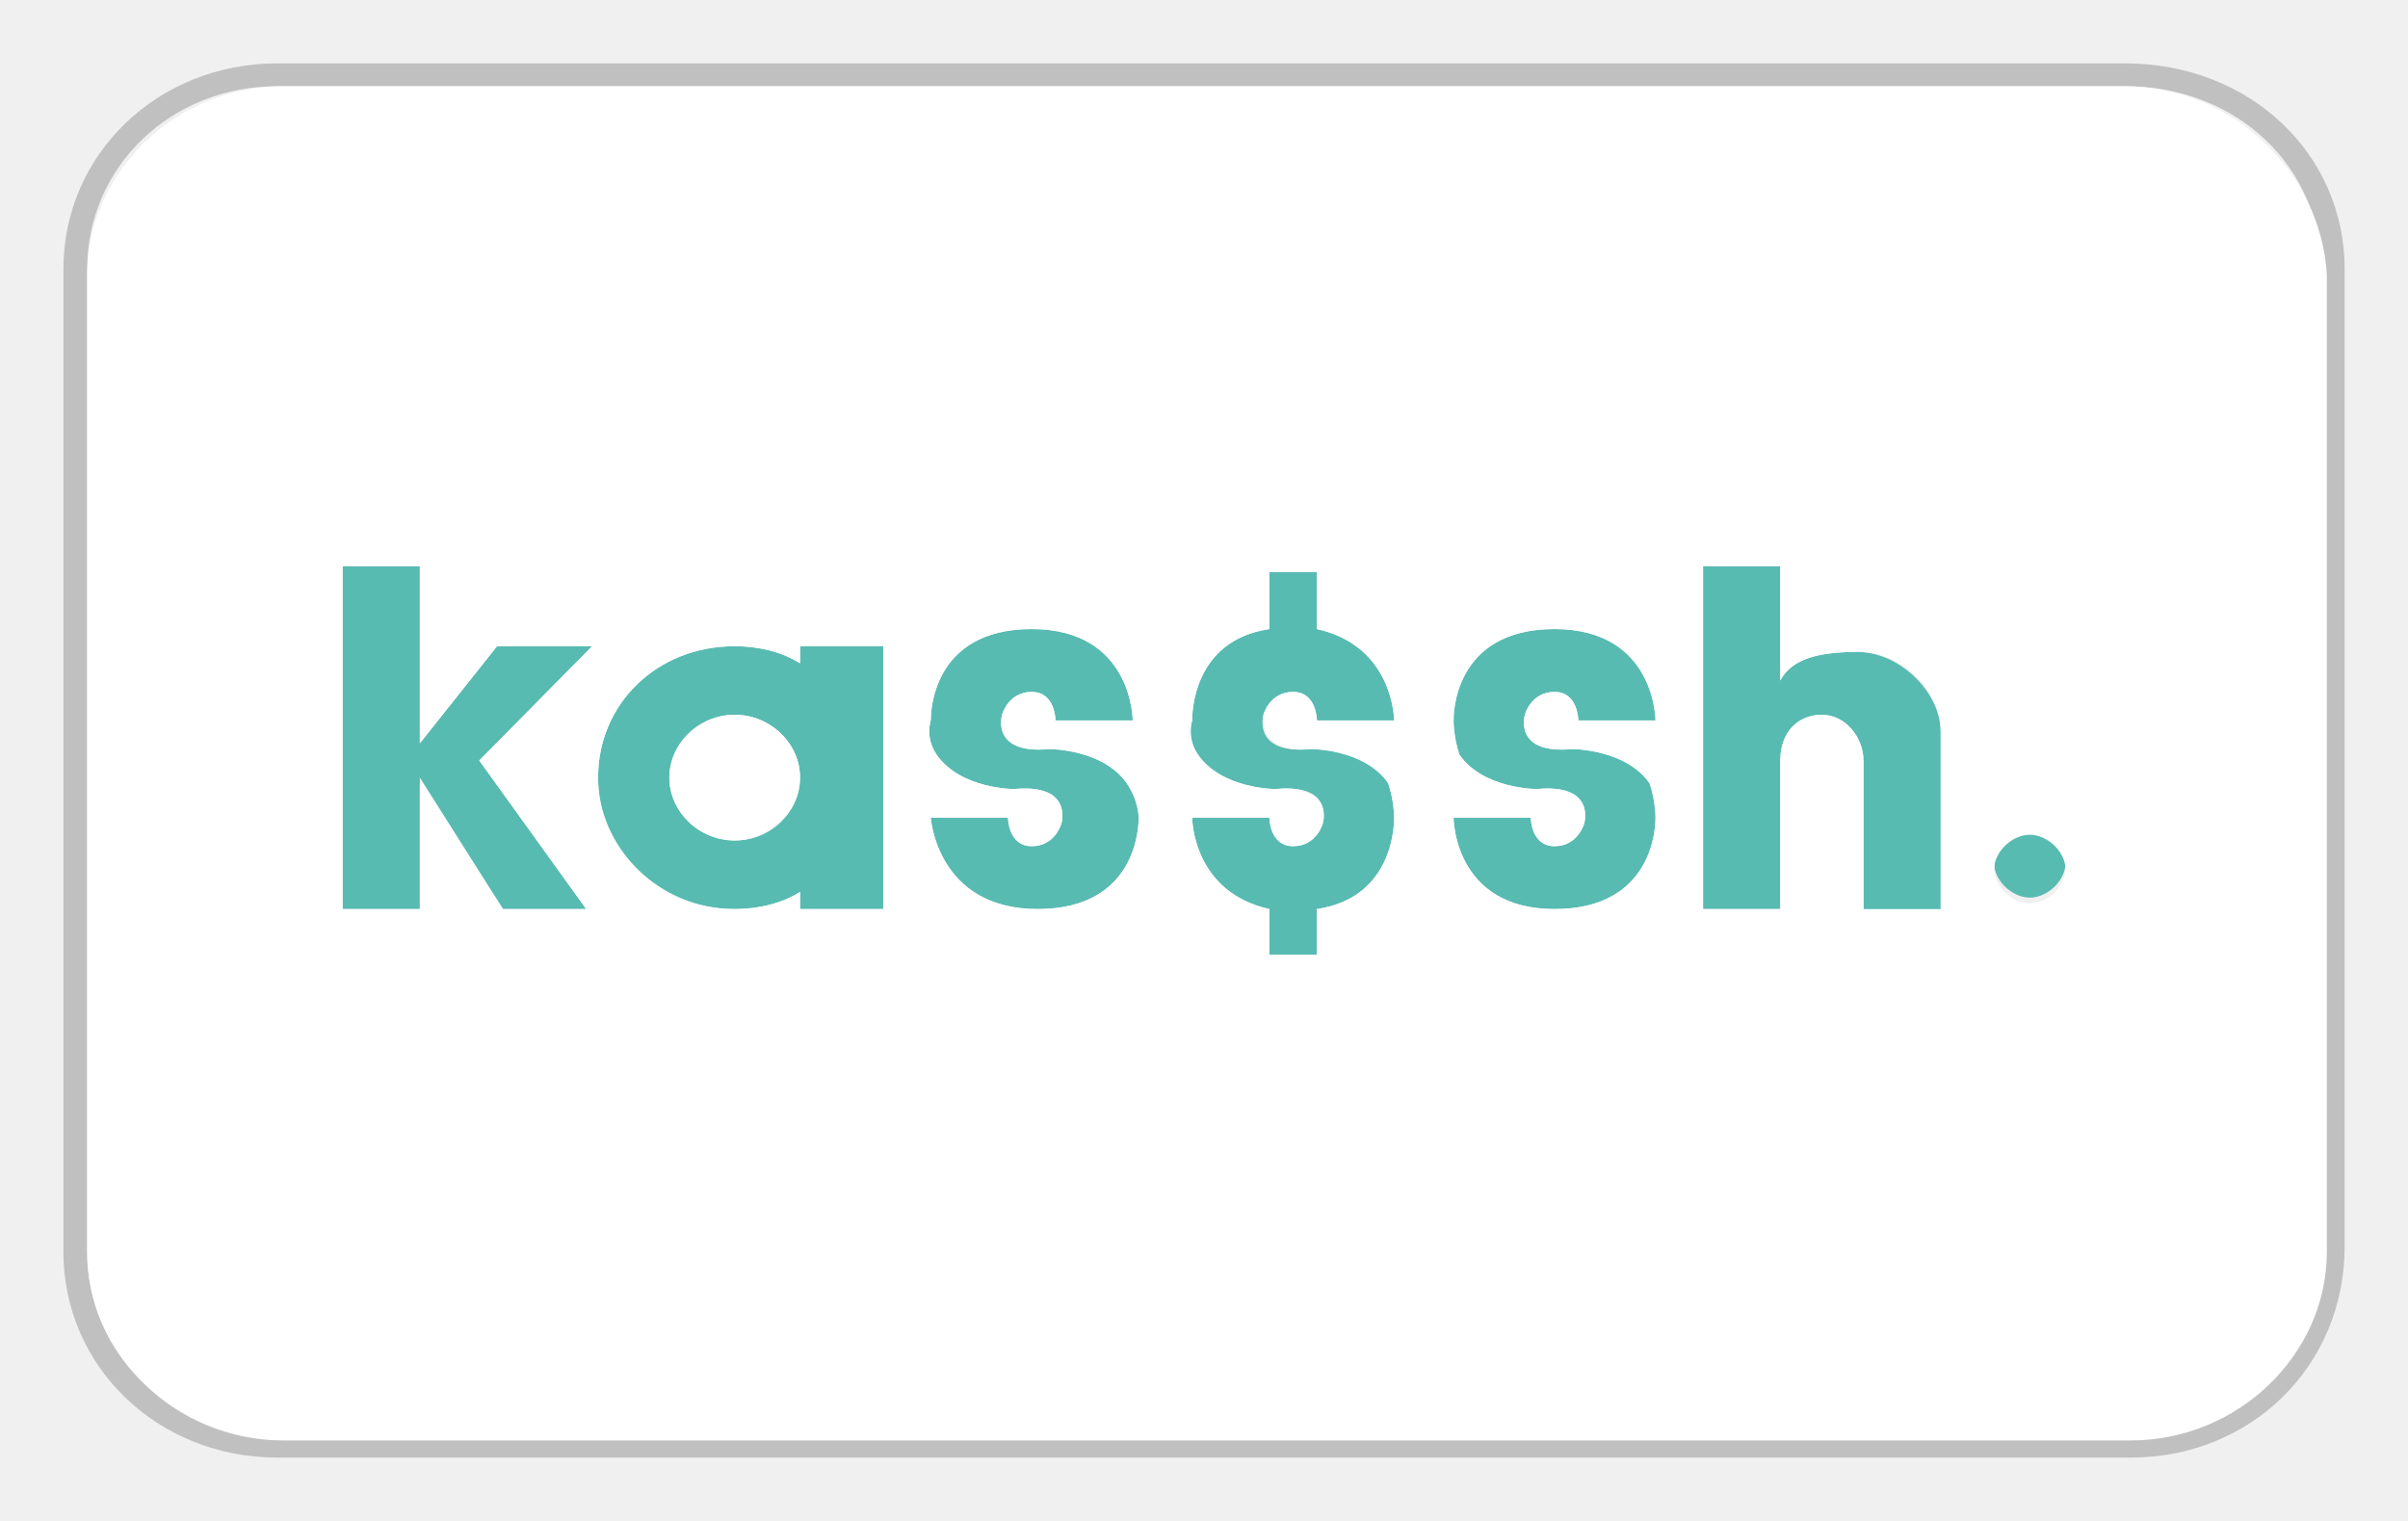
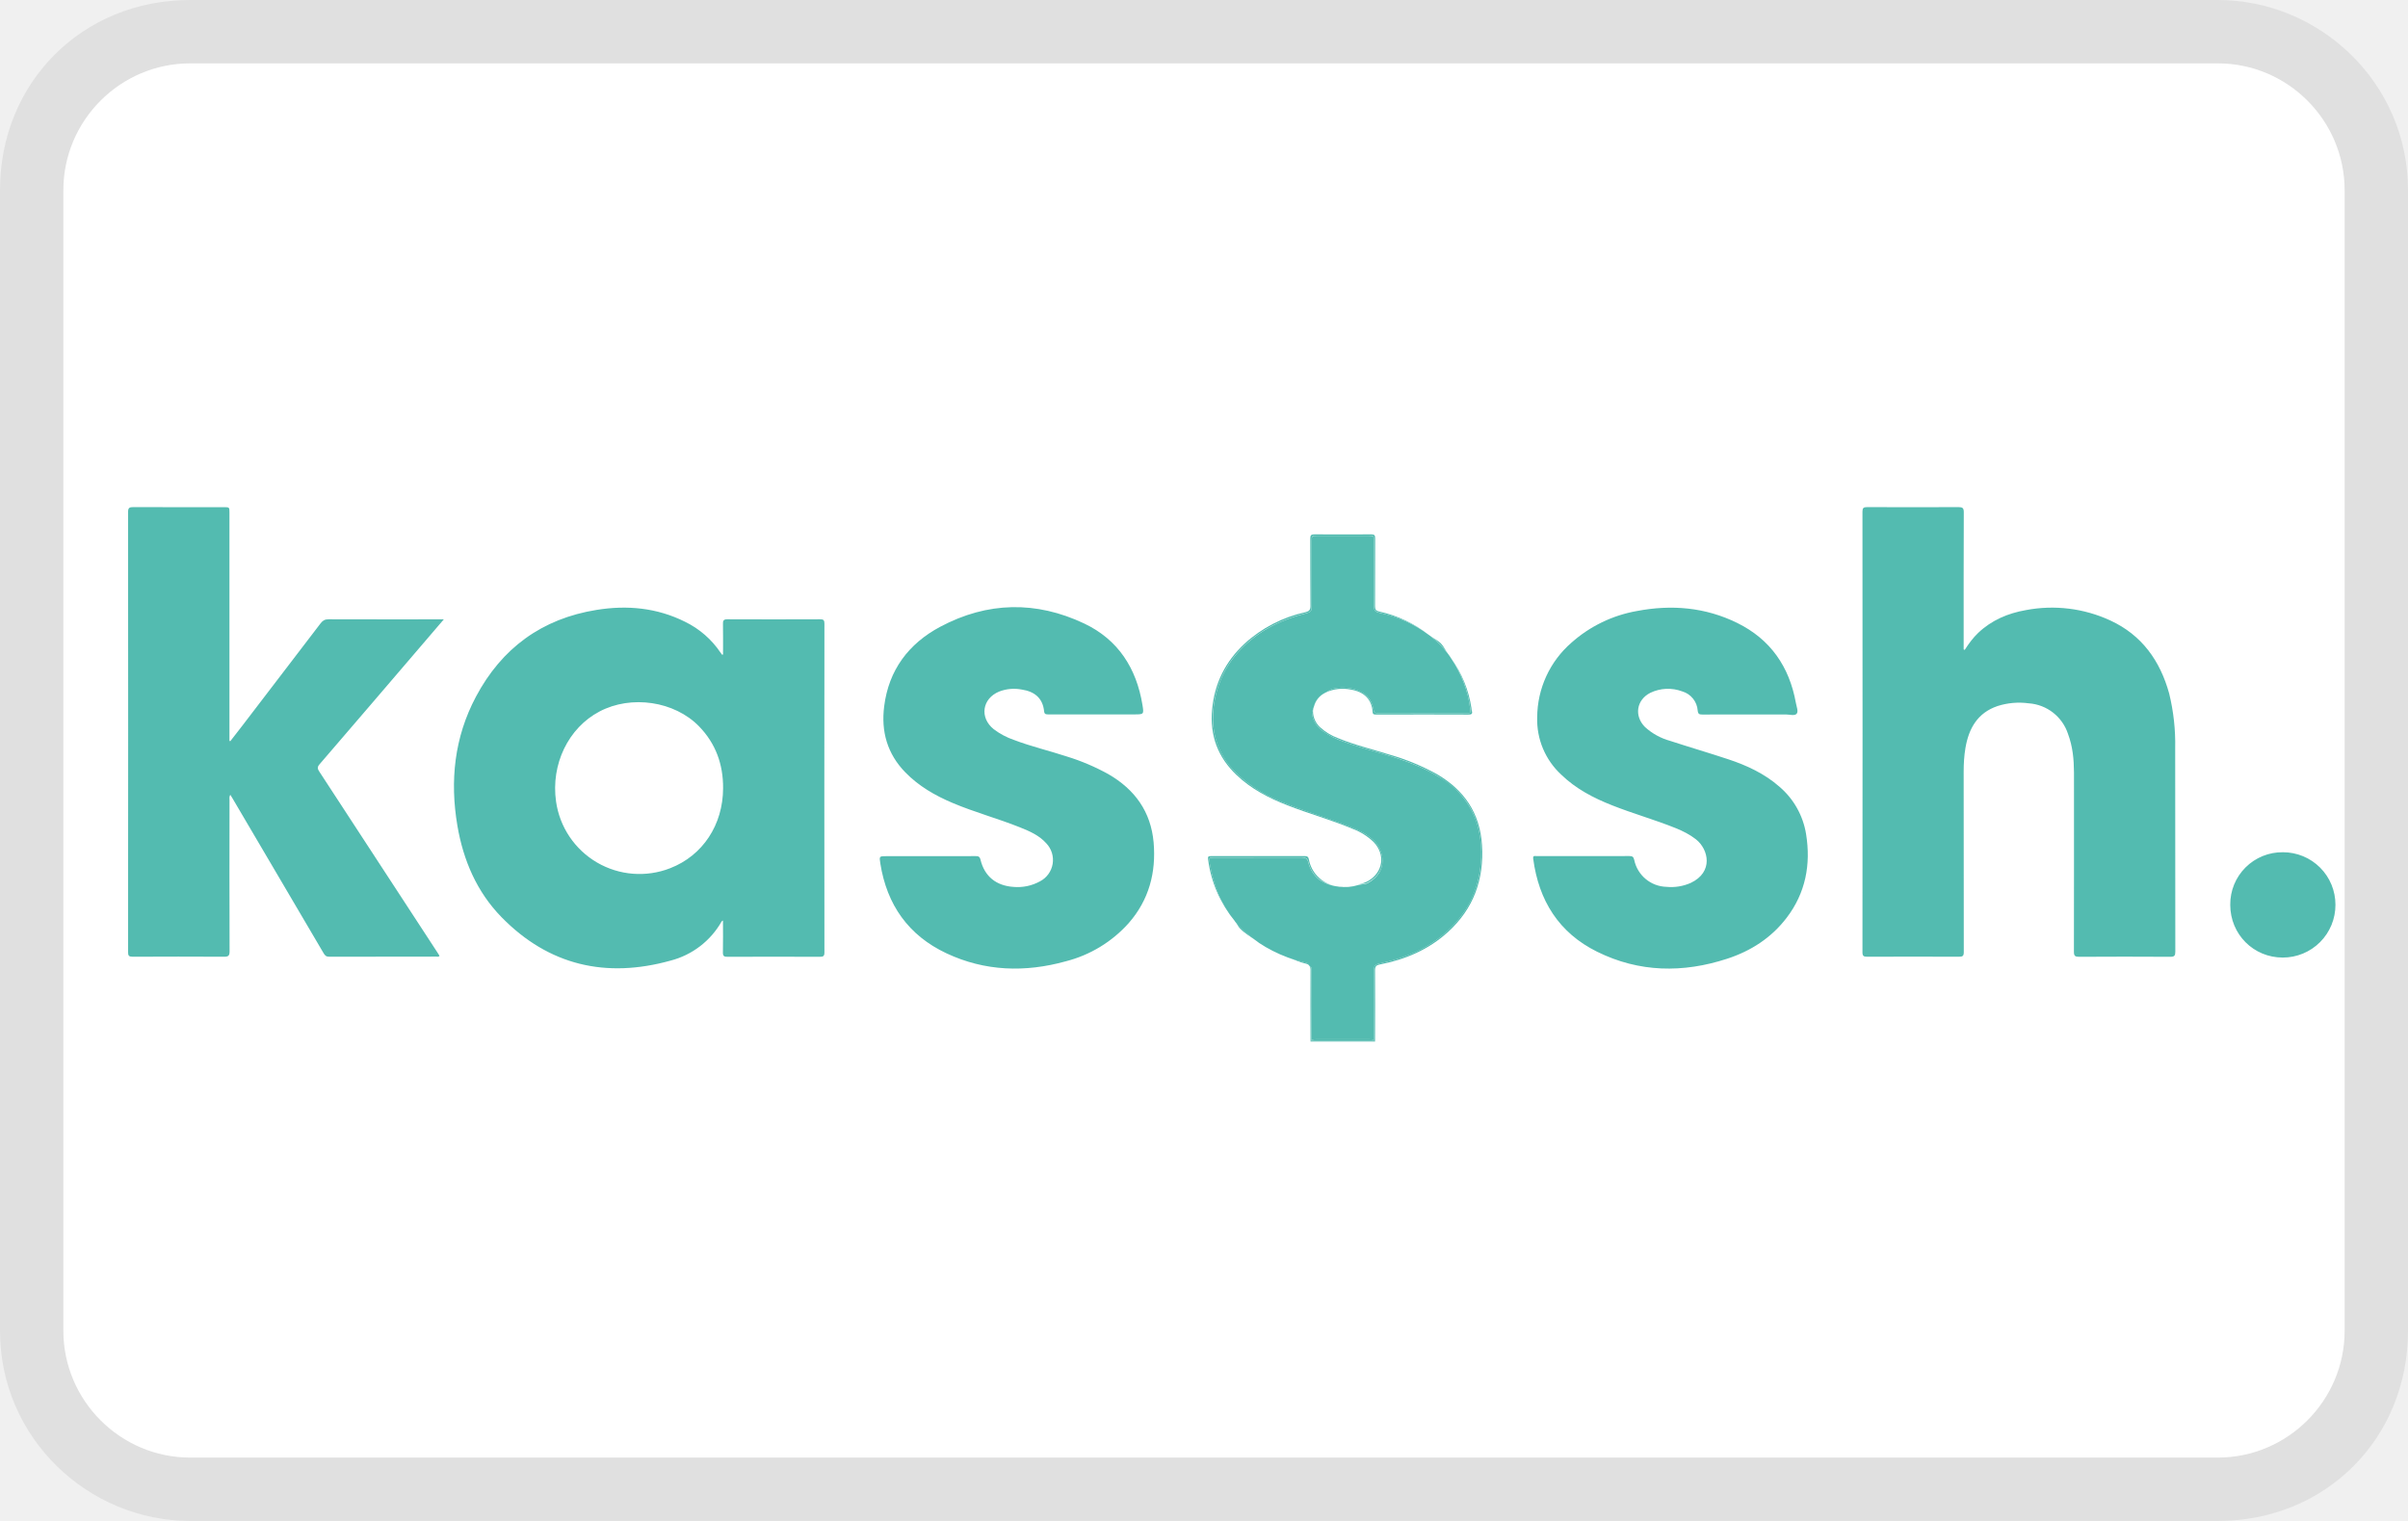
- <svg xmlns="http://www.w3.org/2000/svg" version="1.1" x="0" y="0" width="38" height="24" viewBox="0 0 38 24" xml:space="preserve" aria-labelledby="pi-kasssh" id="svg127">
-   <g id="pi-kasssh-Layer_2" transform="matrix(.9375 0 0 .90165 -.687 -.623)">
-     <g id="g124">
-       <path d="M36.6 26H5.4C3.5 26 2 24.5 2 22.6V5.4C2 3.5 3.5 2 5.4 2h31.1c2 0 3.5 1.5 3.5 3.4v17.1c0 2-1.5 3.5-3.4 3.5z" id="path102" opacity=".2" fill="none" stroke="#000" stroke-width=".4" stroke-linecap="round" stroke-linejoin="round" stroke-miterlimit="10" />
-       <g id="g106">
-         <path d="M14.2 12v.3c-.3-.2-.7-.3-1.1-.3-1.3 0-2.3 1-2.3 2.3 0 1.3 1 2.3 2.3 2.3.4 0 .8-.1 1.1-.3v.3h1.4V12zm-1.1 3.4c-.6 0-1.1-.5-1.1-1.1 0-.6.5-1.1 1.1-1.1.6 0 1.1.5 1.1 1.1 0 .6-.5 1.1-1.1 1.1z" id="path104" fill="#57bbb1" />
-       </g>
-       <path d="M19.9 15c0 .1 0 1.6-1.7 1.6S16.4 15 16.4 15h1.3s0 .5.4.5.5-.4.5-.4.2-.7-.8-.6c0 0-.9 0-1.3-.6-.2-.3-.1-.6-.1-.6 0-.1 0-1.6 1.7-1.6s1.7 1.6 1.7 1.6h-1.3s0-.5-.4-.5-.5.4-.5.4-.2.7.8.6c0 0 .9 0 1.3.6.2.3.2.6.2.6z" id="path108" fill="#57bbb1" />
-       <path d="M28.6 15c0 .1 0 1.6-1.7 1.6S25.2 15 25.2 15h1.3s0 .5.4.5.5-.4.5-.4.2-.7-.8-.6c0 0-.9 0-1.3-.6-.1-.3-.1-.6-.1-.6 0-.1 0-1.6 1.7-1.6s1.7 1.6 1.7 1.6h-1.3s0-.5-.4-.5-.5.4-.5.4-.2.7.8.6c0 0 .9 0 1.3.6.1.3.1.6.1.6z" id="path110" fill="#57bbb1" />
-       <path d="M24.1 14.4c.1.3.1.6.1.6 0 .1 0 1.4-1.3 1.6v.8h-.8v-.8c-1.3-.3-1.3-1.6-1.3-1.6h1.3s0 .5.4.5.5-.4.5-.4.2-.7-.8-.6c0 0-.9 0-1.3-.6-.2-.3-.1-.6-.1-.6 0-.1 0-1.4 1.3-1.6v-1h.8v1c1.3.3 1.3 1.6 1.3 1.6h-1.3s0-.5-.4-.5-.5.4-.5.4-.2.7.8.6c0 0 1 0 1.3.6z" id="path112" fill="#57bbb1" />
-       <path d="M33.4 13.5v3.2h-1.3V14c0-.4-.3-.8-.7-.8-.4 0-.7.3-.7.8v2.6h-1.3v-6h1.3v2c.2-.4.7-.5 1.3-.5.7 0 1.4.7 1.4 1.4z" id="path114" fill="#57bbb1" />
-       <path d="M35.5 15.8c0 .3-.3.6-.6.6s-.6-.3-.6-.6.3-.6.6-.6.6.3.6.6z" id="path116" fill="#57bbb1" />
-       <path id="polygon118" fill="#57bbb1" d="M6.5 10.6h1.3v3.1L9.1 12h1.6l-1.9 2 1.8 2.6H9.2l-1.4-2.2v2.2H6.5z" />
-       <path d="M36.5 2.2h-31c-1.8 0-3.3 1.5-3.3 3.3v17.1c0 1.8 1.5 3.3 3.3 3.3h31.1c1.8 0 3.3-1.5 3.3-3.3V5.5c-.1-1.8-1.6-3.3-3.4-3.3zM10.6 16.6H9.2l-1.4-2.3v2.3H6.5v-6h1.3v3.1L9.1 12h1.6l-1.9 2zm5 0h-1.4v-.3c-.3.2-.7.3-1.1.3-1.3 0-2.3-1.1-2.3-2.3 0-1.3 1-2.3 2.3-2.3.4 0 .8.1 1.1.3V12h1.4zm4.3-1.6c0 .1 0 1.6-1.7 1.6S16.4 15 16.4 15h1.3s0 .5.4.5.5-.4.5-.4.2-.7-.8-.6c0 0-.9 0-1.3-.6-.2-.3-.1-.6-.1-.6 0-.1 0-1.6 1.7-1.6s1.7 1.6 1.7 1.6h-1.3s0-.5-.4-.5-.5.4-.5.4-.2.7.8.6c0 0 .9 0 1.3.6.2.3.2.6.2.6zm2.9-1.2s.9 0 1.3.6c.1.3.1.6.1.6 0 .1 0 1.4-1.3 1.6v.8h-.8v-.8c-1.3-.3-1.3-1.6-1.3-1.6h1.3s0 .5.4.5.5-.4.5-.4.2-.7-.8-.6c0 0-.9 0-1.3-.6-.2-.3-.1-.6-.1-.6 0-.1 0-1.4 1.3-1.6v-1h.8v1c1.3.3 1.3 1.6 1.3 1.6h-1.3s0-.5-.4-.5-.5.4-.5.4-.1.7.8.6zm5.8 1.2c0 .1 0 1.6-1.7 1.6S25.2 15 25.2 15h1.3s0 .5.4.5.5-.4.5-.4.2-.7-.8-.6c0 0-.9 0-1.3-.6-.1-.3-.1-.6-.1-.6 0-.1 0-1.6 1.7-1.6s1.7 1.6 1.7 1.6h-1.3s0-.5-.4-.5-.5.4-.5.4-.2.7.8.6c0 0 .9 0 1.3.6.1.3.1.6.1.6zm4.8 1.6h-1.3V14c0-.4-.3-.8-.7-.8-.4 0-.7.3-.7.8v2.6h-1.3v-6h1.3v2c.2-.4.7-.5 1.3-.5.8 0 1.4.7 1.4 1.4zm1.5-.1c-.3 0-.6-.3-.6-.6s.3-.6.6-.6.6.3.6.6-.3.6-.6.6z" id="path120" fill="#fff" />
-       <path d="M14.2 14.3c0 .6-.5 1.1-1.1 1.1-.6 0-1.1-.5-1.1-1.1 0-.6.5-1.1 1.1-1.1.6 0 1.1.5 1.1 1.1z" id="path122" fill="#fff" />
-     </g>
+ <svg xmlns="http://www.w3.org/2000/svg" version="1.1" id="pi-kasssh" x="0" y="0" viewBox="0 0 38 24" xml:space="preserve">
+   <path opacity=".07" d="M35 0H3C1.3 0 0 1.3 0 3v18c0 1.7 1.4 3 3 3h32c1.7 0 3-1.3 3-3V3c0-1.7-1.4-3-3-3z" />
+   <path fill="#fff" d="M35 1c1.1 0 2 .9 2 2v18c0 1.1-.9 2-2 2H3c-1.1 0-2-.9-2-2V3c0-1.1.9-2 2-2h32" />
+   <g fill="#53bbb0">
+     <path d="M22.544 10.014l.031.022a.346.346 0 00-.031-.022zM22.848 10.311c.02.025.036.052.054.078-.018-.026-.035-.053-.054-.078zM20.909 10.932l.013-.007-.007.002c-.003.001-.004.004-.006.005zM21.317 13.987zM20.657 15.23c.005.004.008.009.012.014a.042.042 0 00-.012-.014zM20.723 11.185c.002-.015.009-.026.013-.039-.004.013-.011.025-.013.039zM20.328 15.108l.008.002-.012-.004.004.002zM21.128 13.989l-.005-.002.004.002zM19.87 14.876l-.037-.028.037.028zM19.493 14.541c-.004-.004-.006-.009-.009-.014.003.005.005.01.009.014zM20.69 16.42l-.01.015h1.021l-.01-.015H20.69z" />
+     <path d="M20.683 16.42l-.002.015.01-.015h-.008zM21.692 16.42a.13.13 0 00.01.015l-.002-.015h-.008zM12.941 9.772c-.487.002-.975.002-1.462 0-.061 0-.072.021-.07.075.003.16.001.321.001.481l-.014.004-.024-.032a1.427 1.427 0 00-.56-.488c-.444-.222-.915-.266-1.397-.188-.862.138-1.498.603-1.905 1.371-.34.64-.412 1.326-.292 2.034.093.546.306 1.044.696 1.443.747.764 1.651.969 2.668.686a1.3 1.3 0 00.806-.618c.003-.005.01-.007.021-.015 0 .172.003.336-.001.501-.001.058.015.073.072.072.485-.002.97-.002 1.456 0 .055 0 .074-.01.074-.07-.002-1.729-.002-3.458 0-5.187 0-.054-.014-.07-.069-.069zM10.576 13.7a1.33 1.33 0 01-1.801-1.052c-.084-.587.193-1.162.686-1.421.501-.264 1.183-.164 1.571.235.263.271.381.6.379.975-.001.579-.322 1.064-.835 1.263zM34.231 10.943c-.143-.517-.431-.922-.928-1.152a2.195 2.195 0 00-1.332-.164c-.284.05-.541.158-.754.36-.083.079-.15.171-.212.268a.122.122 0 00-.017-.007v-.074c0-.697-.001-1.393.002-2.09 0-.068-.019-.082-.084-.082-.481.003-.961.002-1.442 0-.057 0-.073.014-.073.072.002 2.317.002 4.635 0 6.952 0 .06.019.071.074.071.483-.002.966-.002 1.449 0 .06 0 .076-.013.076-.075-.002-.947-.001-1.894-.002-2.842 0-.127.007-.253.028-.377.053-.31.191-.555.507-.662a1.12 1.12 0 01.491-.043.703.703 0 01.621.484c.074.197.093.401.094.609 0 .943.001 1.885-.001 2.828 0 .064.018.079.08.079.481-.003.961-.003 1.442 0 .065 0 .078-.02.078-.081-.002-1.069 0-2.138-.002-3.207a3.337 3.337 0 00-.095-.867zM6.634 10.205l.37-.432h-.087c-.577 0-1.154.001-1.732-.001-.058 0-.091.019-.125.063L3.825 11.45l-.191.246-.013-.006v-.081-3.518c0-.088 0-.088-.09-.088-.476 0-.952.001-1.428-.001-.059 0-.082.01-.082.077.002 2.315.002 4.63 0 6.945 0 .057.014.073.072.073.481-.002.961-.003 1.442 0 .068 0 .088-.014.088-.086-.003-.795-.002-1.591-.001-2.386 0-.025-.007-.053.012-.084l.036.058 1.436 2.441c.021.036.041.057.089.057.563-.002 1.127-.001 1.69-.002.016 0 .037.009.051-.013l-.04-.063-1.858-2.845c-.029-.043-.032-.071.003-.112.532-.617 1.062-1.237 1.593-1.857zM20.698 16.396c0 .007-.002.013-.004.02l-.002.003c.025-.018.054-.019.082-.019h.834c.029 0 .058.002.083.019l-.002-.003c-.008-.025-.006-.05-.006-.075v-1.007c0-.106.007-.114.113-.136.421-.088.801-.26 1.108-.566.281-.28.432-.621.465-1.019a1.608 1.608 0 00-.079-.672 1.295 1.295 0 00-.56-.669c-.287-.181-.606-.286-.928-.383-.205-.061-.412-.116-.612-.191a1.241 1.241 0 01-.312-.159c-.097-.073-.167-.165-.174-.292-.001-.025.017-.038.019-.061.002-.014.009-.026.013-.039a.32.32 0 01.173-.213c.003-.001.004-.004.006-.005l.007-.002c.036-.018.059-.045.104-.057a.69.69 0 01.355.008c.16.045.264.147.292.314.009.053.034.067.083.066l1.38-.001c.071 0 .075-.004.064-.077a1.838 1.838 0 00-.299-.79c-.018-.026-.034-.053-.054-.078a1.544 1.544 0 00-.273-.275l-.031-.022a1.91 1.91 0 00-.764-.342c-.086-.021-.097-.035-.097-.123v-1c0-.095-.002-.097-.096-.097h-.793c-.091 0-.093.002-.094.092v1c0 .109-.002.111-.11.139-.356.09-.678.248-.947.501-.277.262-.44.584-.489.964-.036.276.006.537.144.779.127.223.318.384.531.522.256.165.54.265.825.363.278.096.56.182.826.311.062.03.119.07.172.114.197.161.266.515-.063.695-.045.025-.102.018-.153.032a.711.711 0 01-.308.027h-.001l-.004-.002a.66.66 0 01-.298-.105.494.494 0 01-.179-.279c-.015-.059-.046-.075-.103-.075l-1.387.001c-.073 0-.079.007-.067.081.06.365.193.669.395.917.004.004.006.009.009.014.096.116.212.217.34.307l.037.028c.135.09.286.167.454.23l.012.004c.095.034.192.061.29.083.019.005.019.026.031.036a.08.08 0 01.012.014c.009.013.031.014.031.035 0 .37.003.742-.001 1.115z" />
+     <path d="M20.877 11.538c.094.071.202.117.312.159.2.076.407.13.612.191.322.096.641.202.928.383.259.163.457.378.56.669.076.217.098.441.079.672a1.582 1.582 0 01-.465 1.019c-.307.306-.687.478-1.108.566-.105.022-.113.03-.113.136v1.007c0 .025-.002.051.006.075l.002.003c.003.002.006 0 .009.002.001-.37.003-.74 0-1.11 0-.062.02-.08.077-.091.402-.078.769-.234 1.075-.513.404-.368.571-.831.536-1.373-.032-.504-.282-.867-.711-1.117a3.57 3.57 0 00-.743-.307c-.273-.086-.554-.152-.819-.262a.852.852 0 01-.286-.175.344.344 0 01-.106-.288c-.003.023-.021.036-.019.061.007.128.077.22.174.293zM20.693 16.416c.002-.007.004-.013.004-.02.004-.372.001-.745.001-1.117 0-.021-.022-.023-.031-.035a.093.093 0 01.014.053c-.003.375 0 .749 0 1.124.003-.002.006 0 .009-.002l.003-.003zM19.156 13.529l1.387-.001c.057 0 .088.016.103.075a.496.496 0 00.179.279.66.66 0 00.298.105.522.522 0 01-.469-.431c-.009-.038-.025-.047-.06-.047h-1.483c-.036 0-.053.002-.047.049.047.367.191.688.421.97a1.925 1.925 0 01-.395-.917c-.013-.074-.006-.082.066-.082zM19.568 14.651c.079.082.175.133.265.197a1.753 1.753 0 01-.34-.307c.029.035.043.077.075.11zM22.739 10.154c-.049-.049-.11-.076-.164-.118.105.081.194.174.273.275-.04-.05-.062-.109-.109-.157zM20.324 15.106zM23.136 11.256l-1.38.001c-.049 0-.074-.013-.083-.066a.376.376 0 00-.292-.314.69.69 0 00-.355-.008c-.045.011-.068.039-.104.057a.64.64 0 01.397-.044c.207.033.33.156.342.354.002.037.022.039.05.039h.269c.396 0 .791-.001 1.187.001.048 0 .078-.005.058-.064-.004-.013-.003-.027-.005-.041a1.806 1.806 0 00-.317-.78c.153.223.255.484.299.79.009.071.005.075-.066.075z" />
+     <path d="M21.317 13.987a.861.861 0 01-.19.002c.067.011.123.005.19-.002zM20.336 15.11c.091.032.177.076.274.097a.108.108 0 01.047.022c-.012-.01-.011-.031-.031-.036a2.279 2.279 0 01-.29-.083zM21.651 13.236a.933.933 0 00-.172-.114c-.266-.129-.547-.215-.826-.311-.285-.098-.569-.198-.825-.363-.213-.137-.404-.298-.531-.522a1.212 1.212 0 01-.144-.779c.049-.38.212-.702.489-.964.268-.253.59-.411.947-.501.108-.027.11-.029.11-.139v-1c0-.09.002-.092.094-.092h.793c.094 0 .096.001.096.097v1c0 .088.011.102.097.123.128.031.253.067.374.118.146.062.275.138.39.224a1.965 1.965 0 00-.776-.363c-.055-.012-.068-.033-.068-.086.002-.356 0-.713.002-1.069 0-.047-.011-.063-.061-.063-.299.002-.598.002-.897 0-.051 0-.066.013-.066.065.002.354-.001.708.003 1.062.001.067-.021.087-.083.102a2.077 2.077 0 00-.956.495c-.301.28-.474.624-.513 1.037-.039.411.089.754.386 1.037.232.221.511.364.806.479.338.132.689.228 1.023.369a.96.96 0 01.336.211c.186.197.148.471-.084.61-.052.031-.108.045-.163.06.051-.014.108-.007.153-.032.332-.176.264-.53.066-.691z" />
+     <path d="M20.736 11.145a.341.341 0 01.173-.213.322.322 0 00-.173.213zM21.608 16.399h-.834c-.029 0-.058.002-.082.019l-.001.002h1.002l-.001-.002c-.026-.018-.055-.019-.084-.019zM20.692 16.418l-.009.002h.007z" />
+     <path d="M21.692 16.42h.008l-.009-.002zM28.081 12.414c-.236-.207-.515-.336-.808-.433-.305-.101-.613-.191-.919-.291a.968.968 0 01-.395-.218c-.174-.175-.135-.429.085-.54a.642.642 0 01.503-.022.34.34 0 01.244.304c.006.054.026.061.073.061.439-.002.878 0 1.318-.001.059 0 .14.026.171-.012.03-.037-.003-.113-.013-.172-.103-.57-.401-1.002-.925-1.26-.504-.248-1.038-.293-1.586-.188a2.099 2.099 0 00-1.029.498 1.568 1.568 0 00-.542 1.178 1.18 1.18 0 00.38.906c.23.223.508.368.803.484.331.131.674.227 1.004.36.113.046.221.1.318.176.202.159.279.518-.082.688a.762.762 0 01-.383.062.534.534 0 01-.509-.426c-.011-.049-.031-.06-.078-.06-.241.002-.483.001-.724.001h-.738c-.026 0-.061-.015-.054.041.087.661.406 1.17 1.009 1.468.663.328 1.354.338 2.05.111.375-.122.698-.329.94-.646.3-.393.385-.841.307-1.323a1.243 1.243 0 00-.42-.746zM17.493 12.217a3.434 3.434 0 00-.658-.28c-.277-.091-.561-.157-.834-.261a1.128 1.128 0 01-.321-.171c-.225-.182-.181-.481.086-.592a.649.649 0 01.359-.032c.197.03.331.132.352.344.005.051.036.048.072.048h1.352c.149 0 .152-.001.128-.148-.094-.579-.383-1.032-.919-1.286-.76-.36-1.528-.345-2.272.051-.499.266-.813.682-.885 1.255-.051.398.049.751.335 1.044.211.216.466.363.742.48.349.148.716.246 1.068.387.152.061.302.126.414.252a.38.38 0 01-.1.599.732.732 0 01-.418.088c-.273-.018-.457-.165-.521-.429-.012-.05-.035-.058-.079-.057-.241.002-.483.001-.724.001h-.683c-.111 0-.113 0-.095.114.103.653.444 1.137 1.044 1.419.608.285 1.242.304 1.883.126a1.99 1.99 0 00.993-.603c.32-.366.434-.798.393-1.273-.043-.485-.296-.835-.712-1.076zM36.027 13.448a.821.821 0 00-.832.83c0 .464.366.832.829.832a.83.83 0 00.831-.833.827.827 0 00-.828-.829z" />
  </g>
</svg>
